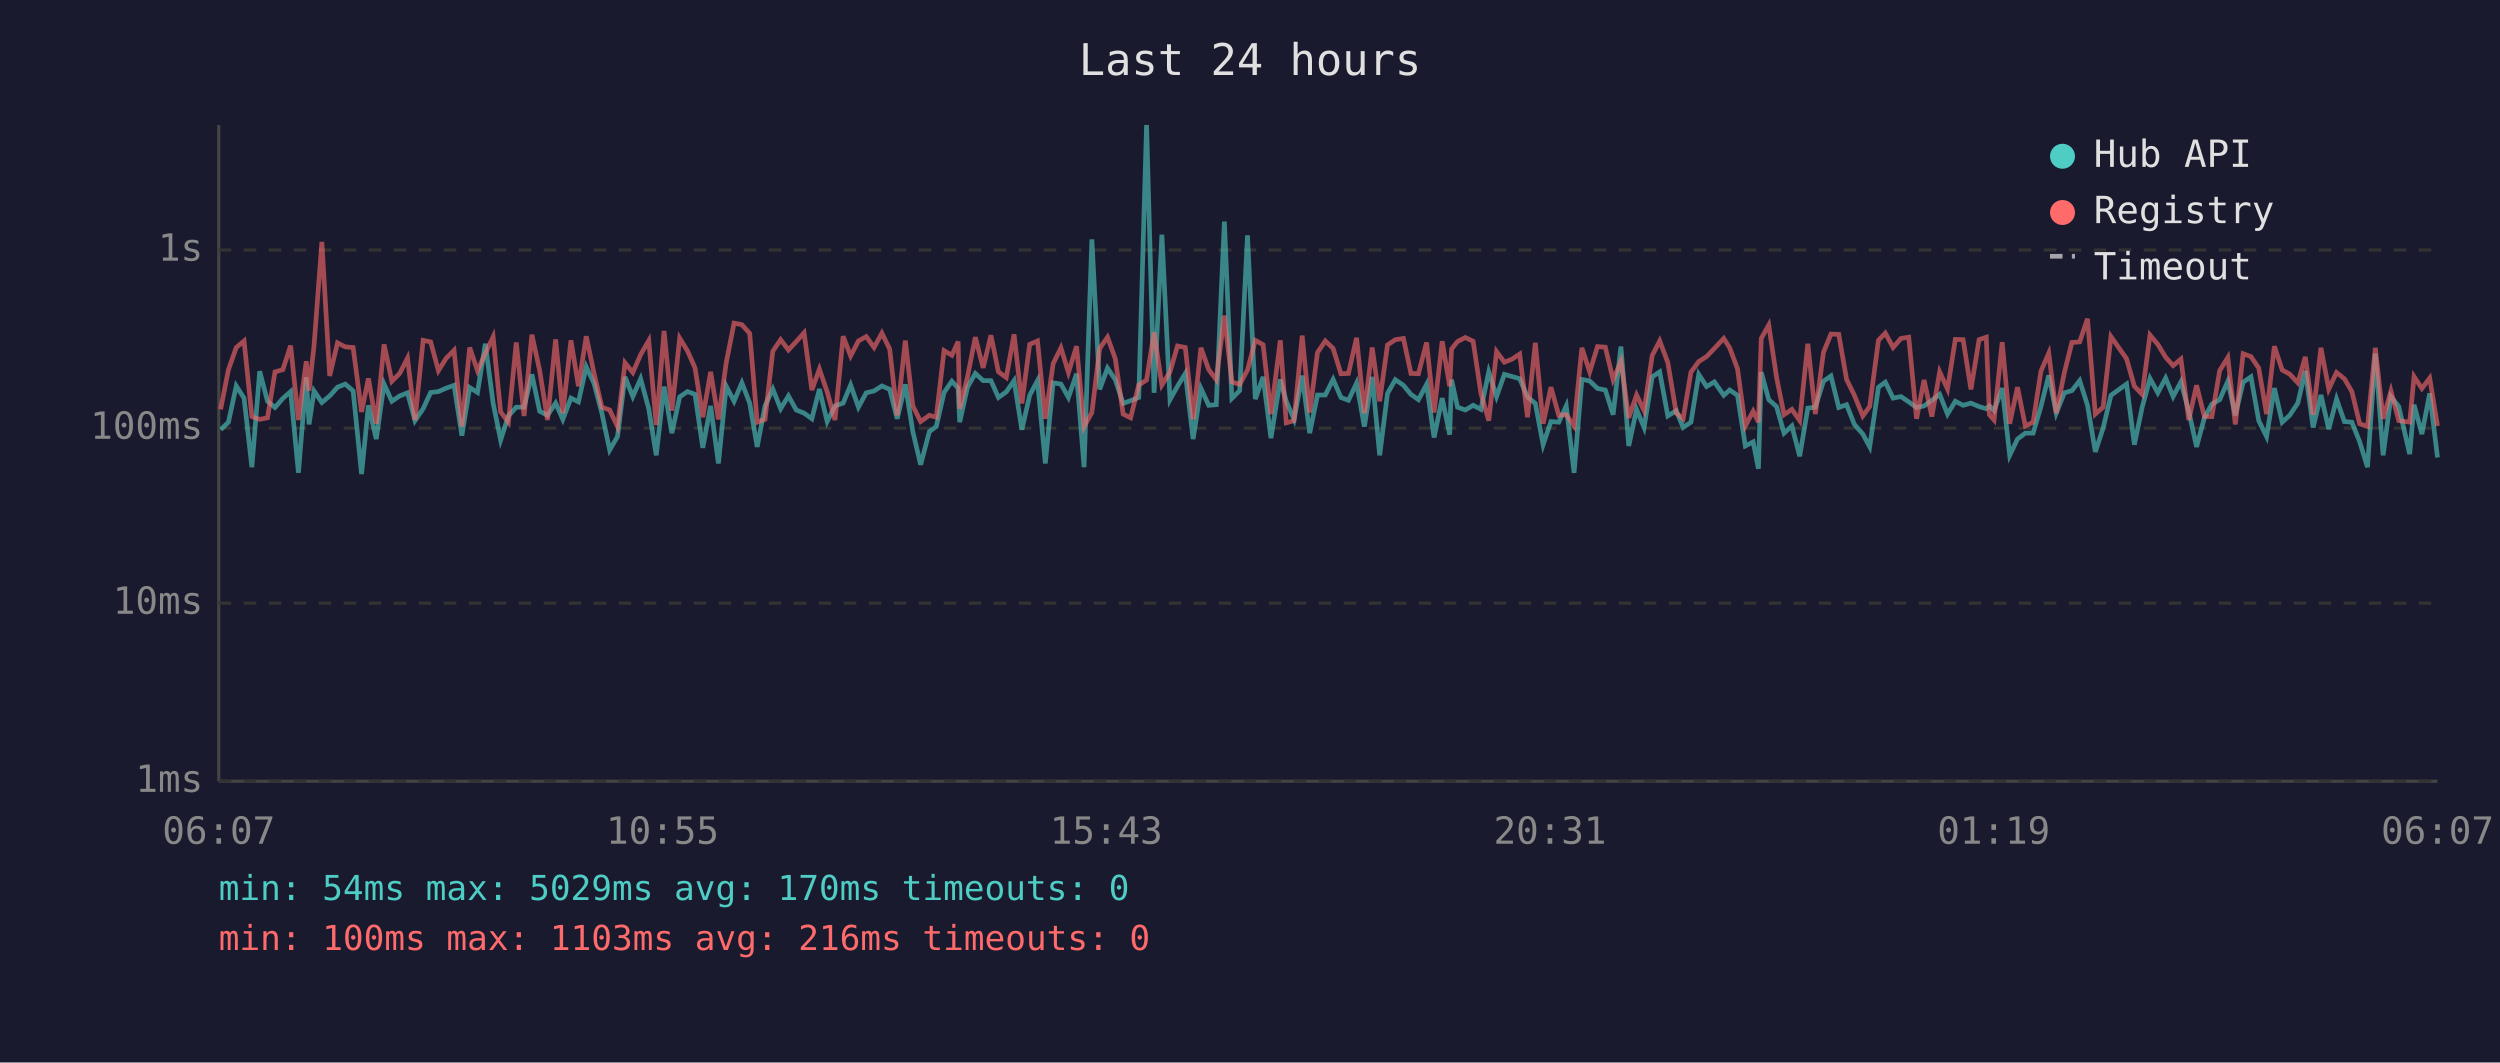
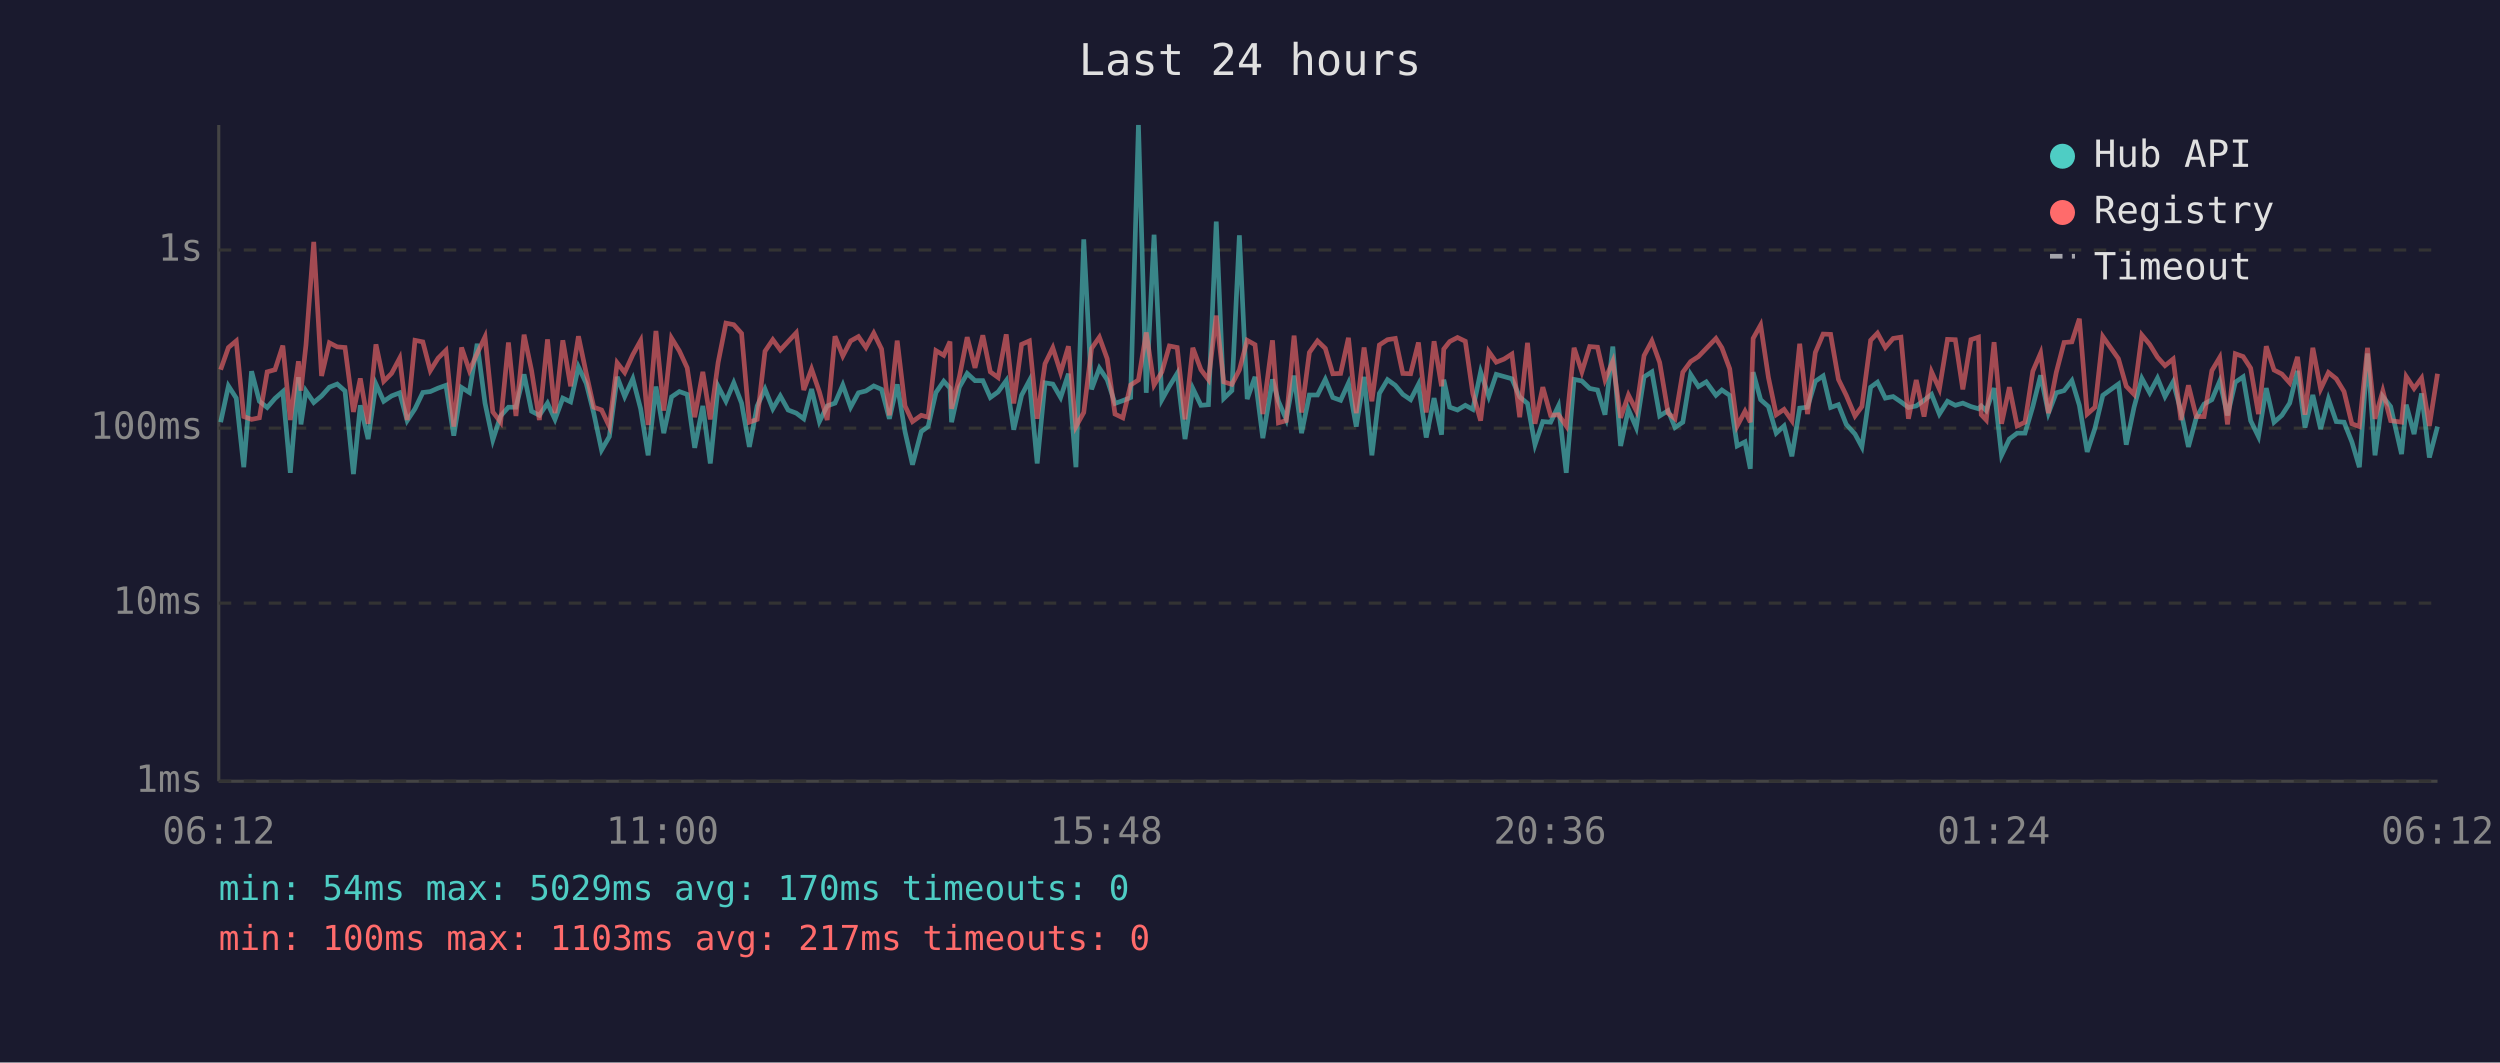
<svg xmlns="http://www.w3.org/2000/svg" viewBox="0 0 800 340" font-family="monospace" font-size="12">
  <rect width="800" height="340" fill="#1a1a2e" />
  <text x="400" y="24" fill="#e0e0e0" font-size="14" text-anchor="middle">Last 24 hours</text>
  <line x1="70" y1="40" x2="70" y2="250" stroke="#444" stroke-width="1" />
  <line x1="70" y1="250" x2="780" y2="250" stroke="#444" stroke-width="1" />
  <line x1="70" y1="250" x2="780" y2="250" stroke="#333" stroke-width="1" stroke-dasharray="4" />
  <text x="65" y="250" fill="#888" text-anchor="end" dominant-baseline="middle">1ms</text>
  <line x1="70" y1="193" x2="780" y2="193" stroke="#333" stroke-width="1" stroke-dasharray="4" />
  <text x="65" y="193" fill="#888" text-anchor="end" dominant-baseline="middle">10ms</text>
  <line x1="70" y1="137" x2="780" y2="137" stroke="#333" stroke-width="1" stroke-dasharray="4" />
  <text x="65" y="137" fill="#888" text-anchor="end" dominant-baseline="middle">100ms</text>
  <line x1="70" y1="80" x2="780" y2="80" stroke="#333" stroke-width="1" stroke-dasharray="4" />
  <text x="65" y="80" fill="#888" text-anchor="end" dominant-baseline="middle">1s</text>
-   <text x="70" y="270" fill="#888" text-anchor="middle">06:07</text>
-   <text x="212" y="270" fill="#888" text-anchor="middle">10:55</text>
-   <text x="354" y="270" fill="#888" text-anchor="middle">15:43</text>
-   <text x="496" y="270" fill="#888" text-anchor="middle">20:31</text>
-   <text x="638" y="270" fill="#888" text-anchor="middle">01:19</text>
-   <text x="780" y="270" fill="#888" text-anchor="middle">06:07</text>
-   <polyline points="70.6,137.5 73.1,135.1 75.6,123.5 78.1,127.4 80.6,149.5 83.1,118.8 85.6,128.4 88.0,130.4 90.5,127.5 93.0,125.3 95.5,151.3 98.0,120.7 98.9,135.8 100.5,125.1 103.0,128.8 105.5,126.7 108.0,123.9 110.5,122.9 113.0,125.1 115.7,151.7 117.9,129.7 120.4,140.5 122.9,122.9 125.4,128.4 127.9,126.7 130.4,125.7 132.8,134.6 135.4,130.8 137.8,125.6 140.3,125.3 142.8,124.2 145.3,123.3 147.8,139.4 150.3,124.0 152.8,125.6 155.3,110.0 157.8,129.0 160.2,140.8 162.7,133.1 165.2,130.3 167.7,130.3 170.2,119.8 172.7,131.6 175.2,132.9 177.8,129.0 180.1,134.2 182.7,127.4 185.1,128.6 187.6,117.4 190.1,122.7 192.6,132.2 195.1,144.0 197.6,139.7 200.0,120.6 202.5,126.9 205.0,121.2 207.6,130.8 210.0,145.7 212.5,123.7 215.0,138.6 217.5,127.0 220.0,125.3 222.4,126.2 224.9,143.3 227.4,129.9 229.9,148.3 232.4,123.6 234.9,128.4 237.4,122.5 239.9,129.0 242.3,143.0 244.8,129.9 247.3,124.5 249.8,130.8 252.3,126.7 254.8,131.2 257.3,132.2 259.8,134.0 262.2,124.5 264.7,134.9 267.2,129.9 269.8,129.0 272.2,123.2 274.7,130.3 277.2,125.7 279.7,125.1 282.2,123.5 284.7,124.6 287.1,134.0 289.7,123.0 292.1,138.1 294.6,148.7 297.4,138.1 299.6,136.5 302.1,125.6 304.6,122.0 306.6,124.2 307.1,135.1 309.6,123.9 312.1,119.5 314.6,121.8 317.1,121.8 319.5,127.2 322.0,125.4 324.5,121.8 327.0,137.5 329.5,126.5 332.0,121.8 334.5,148.3 337.0,122.5 339.5,122.9 341.9,127.2 344.5,119.6 346.9,149.5 349.4,76.6 351.9,124.6 354.4,117.8 356.9,121.5 359.4,129.1 361.8,128.2 364.4,127.2 366.9,40.0 369.3,125.7 371.8,75.1 374.4,127.9 376.8,123.6 379.3,119.5 381.8,140.5 384.3,124.3 386.8,129.7 389.2,129.5 391.8,70.9 394.2,127.5 396.7,125.0 399.2,75.3 401.7,127.7 404.2,120.6 406.7,140.2 409.7,121.4 411.6,128.4 414.1,134.2 416.7,120.2 419.1,138.6 421.6,126.4 424.1,126.4 426.6,121.4 429.1,127.2 431.5,128.1 434.1,122.6 436.6,136.5 439.1,120.6 441.5,145.7 444.0,125.9 446.5,121.5 449.1,123.3 451.5,126.2 453.9,127.9 456.5,123.0 458.9,140.0 461.5,127.4 463.9,139.1 464.5,121.5 466.4,130.3 468.9,131.2 471.4,129.7 473.9,131.0 476.4,119.0 478.9,126.9 481.4,119.8 483.9,120.5 486.3,121.2 488.8,127.0 491.3,129.1 493.8,142.3 496.3,134.9 498.8,135.1 501.2,129.9 503.7,151.3 506.2,121.4 508.7,121.9 511.2,124.3 513.7,124.8 516.2,132.7 518.7,110.9 521.2,142.7 523.7,131.0 526.1,136.8 528.7,120.6 531.1,119.0 533.7,133.1 536.4,131.4 538.6,136.8 541.1,135.1 543.6,119.8 546.1,123.7 548.6,122.2 551.6,126.5 553.5,124.8 556.0,126.5 558.5,142.7 561.0,141.4 562.7,150.0 563.6,119.1 566.0,127.9 568.5,130.1 570.9,138.6 573.4,136.3 575.9,146.0 578.5,130.6 580.9,130.3 583.5,122.0 585.9,120.3 588.4,130.4 590.9,129.5 593.4,135.8 596.1,138.9 598.3,143.0 601.1,123.9 603.3,122.3 605.8,127.4 608.3,126.9 610.8,128.6 613.3,130.4 615.7,129.9 618.2,128.1 620.7,126.2 623.2,132.5 625.7,128.4 628.2,129.7 630.7,129.0 633.3,130.1 635.6,130.8 636.6,129.9 638.1,131.4 640.7,124.2 643.1,145.7 645.6,140.5 648.1,138.6 650.6,138.6 653.1,130.1 655.6,120.1 658.0,132.2 660.6,125.7 663.0,125.0 665.5,121.8 668.0,129.7 670.5,144.6 673.0,137.0 675.5,126.5 680.5,122.9 683.0,142.3 685.5,130.3 688.0,121.1 690.5,125.7 693.0,121.0 695.4,126.9 697.9,122.2 700.4,131.6 702.9,143.0 705.4,133.7 707.8,129.3 710.3,127.9 712.9,122.0 715.3,132.9 717.8,122.3 720.3,120.6 722.8,134.6 725.3,139.7 727.8,124.2 730.3,135.1 732.7,132.9 735.3,129.0 737.7,118.7 740.2,136.8 742.7,126.4 745.2,137.3 747.7,127.7 750.2,134.9 752.6,135.1 755.1,141.4 757.6,149.5 760.1,113.1 762.6,145.7 765.1,126.9 767.6,130.1 771.1,145.3 772.5,129.5 775.0,138.9 777.5,125.9 780.0,146.4" fill="none" stroke="#4ecdc4" stroke-width="1.5" opacity="0.6" />
-   <polyline points="70.6,131.0 73.1,118.3 75.6,111.2 78.1,109.1 80.6,133.3 83.1,134.2 85.6,133.7 88.0,119.0 90.5,118.3 93.0,110.6 95.5,134.4 98.0,115.6 98.9,125.0 100.5,110.5 103.0,77.4 105.5,120.3 108.0,109.7 110.5,111.0 113.0,111.2 115.7,131.8 117.9,121.1 120.4,135.6 122.9,110.2 125.4,122.0 127.9,119.5 130.4,114.6 132.8,134.4 135.4,108.9 137.8,109.4 140.3,118.6 142.8,114.6 145.3,112.1 147.8,136.5 150.3,111.2 152.8,118.6 155.3,113.1 157.8,107.8 160.2,131.8 162.7,135.1 165.2,109.6 167.7,133.1 170.2,107.1 172.7,118.6 175.2,134.4 177.8,108.6 180.1,132.2 182.7,108.9 185.1,123.6 187.6,107.6 190.1,119.5 192.6,130.3 195.1,131.2 197.6,136.5 200.0,116.1 202.5,119.2 205.0,113.5 207.6,109.0 210.0,136.0 212.5,105.9 215.0,131.4 217.5,108.2 220.0,112.3 222.4,117.7 224.9,133.5 227.4,119.0 229.9,134.2 232.4,116.0 234.9,103.4 237.4,103.9 239.9,106.7 242.3,135.1 244.8,134.2 247.3,112.4 249.8,108.7 252.3,112.0 254.8,109.3 257.3,106.5 259.8,124.8 262.2,118.1 264.7,125.4 267.2,134.4 269.8,107.6 272.2,113.9 274.7,109.1 277.2,107.7 279.7,111.2 282.2,106.6 284.7,111.7 287.1,132.9 289.7,109.0 292.1,129.9 294.6,134.9 297.4,132.9 299.6,133.5 302.1,112.2 304.6,113.7 306.6,109.3 307.1,130.8 309.6,120.6 312.1,107.9 314.6,117.7 317.1,107.3 319.5,119.0 322.0,120.8 324.5,107.0 327.0,129.1 329.5,110.2 332.0,109.1 334.5,134.0 337.0,116.4 339.5,111.3 341.9,119.2 344.5,110.8 346.9,136.5 349.4,132.0 351.9,111.5 354.4,107.9 356.9,114.8 359.4,132.5 361.8,133.7 364.4,123.2 366.9,121.6 369.3,106.4 371.8,123.2 374.4,119.0 376.8,110.7 379.3,111.2 381.8,134.2 384.3,111.3 386.8,118.3 389.2,121.5 391.8,101.0 394.2,122.2 396.7,123.0 399.2,118.4 401.7,108.9 404.2,110.3 406.7,132.5 409.7,108.9 411.6,135.3 414.1,134.6 416.7,107.4 419.1,132.0 421.6,112.8 424.1,109.1 426.6,111.5 429.1,119.6 431.5,119.5 434.1,108.1 436.6,132.2 439.1,111.2 441.5,128.4 444.0,110.4 446.5,108.7 449.1,108.3 451.5,119.5 453.9,119.6 456.5,109.6 458.9,132.0 461.5,109.2 463.9,123.6 464.5,111.7 466.4,109.3 468.9,108.0 471.4,109.2 473.9,125.9 476.4,134.6 478.9,112.5 481.4,115.9 483.9,114.9 486.3,113.3 488.8,133.5 491.3,109.7 493.8,135.6 496.3,123.9 498.8,132.9 501.2,132.7 503.7,136.3 506.2,111.3 508.7,119.0 511.2,110.9 513.7,111.1 516.2,121.5 518.7,115.6 521.2,133.7 523.7,126.4 526.1,131.4 528.7,113.8 531.1,109.1 533.7,116.0 536.4,132.2 538.6,134.0 541.1,119.1 543.6,115.7 546.1,114.1 548.6,111.5 551.6,108.3 553.5,111.3 556.0,118.0 558.5,136.3 561.0,131.6 562.7,135.1 563.6,108.3 566.0,104.0 568.5,120.8 570.9,132.7 573.4,131.0 575.9,134.6 578.5,110.0 580.9,132.5 583.5,112.8 585.9,106.9 588.4,107.0 590.9,121.4 593.4,126.5 596.1,133.1 598.3,130.1 601.1,108.9 603.3,106.6 605.8,111.2 608.3,108.3 610.8,107.9 613.3,134.0 615.7,121.6 618.2,133.3 620.7,119.0 623.2,124.5 625.7,108.6 628.2,108.7 630.7,124.6 633.3,108.7 635.6,107.9 636.6,132.7 638.1,134.4 640.7,109.5 643.1,135.6 645.6,123.9 648.1,136.3 650.6,135.1 653.1,118.8 655.6,113.0 658.0,132.2 660.6,119.2 663.0,109.6 665.5,109.4 668.0,102.0 670.5,132.5 673.0,130.3 675.5,107.7 680.5,114.8 683.0,123.6 685.5,126.2 688.0,107.2 690.5,110.2 693.0,114.3 695.4,117.0 697.9,114.9 700.4,134.4 702.9,123.3 705.4,133.3 707.8,133.3 710.3,118.6 712.9,114.4 715.3,135.8 717.8,113.2 720.3,114.1 722.8,117.8 725.3,132.5 727.8,110.8 730.3,118.4 732.7,119.7 735.3,122.5 737.7,114.2 740.2,132.7 742.7,111.3 745.2,124.5 747.7,119.2 750.2,121.2 752.6,125.3 755.1,135.6 757.6,136.5 760.1,111.3 762.6,134.0 765.1,125.1 767.6,134.6 771.1,135.1 772.5,120.5 775.0,124.3 777.5,121.0 780.0,136.3" fill="none" stroke="#ff6b6b" stroke-width="1.5" opacity="0.6" />
+   <text x="70" y="270" fill="#888" text-anchor="middle">06:12</text>
+   <text x="212" y="270" fill="#888" text-anchor="middle">11:00</text>
+   <text x="354" y="270" fill="#888" text-anchor="middle">15:48</text>
+   <text x="496" y="270" fill="#888" text-anchor="middle">20:36</text>
+   <text x="638" y="270" fill="#888" text-anchor="middle">01:24</text>
+   <text x="780" y="270" fill="#888" text-anchor="middle">06:12</text>
+   <polyline points="70.6,135.1 73.1,123.5 75.6,127.4 78.0,149.5 80.5,118.8 83.0,128.4 85.5,130.4 88.0,127.5 90.5,125.3 92.9,151.3 95.5,120.7 96.3,135.8 97.9,125.1 100.4,128.8 102.9,126.7 105.4,123.9 107.9,122.9 110.4,125.1 113.1,151.7 115.3,129.7 117.8,140.5 120.3,122.9 122.8,128.4 125.3,126.7 127.9,125.7 130.3,134.6 132.8,130.8 135.3,125.6 137.7,125.3 140.2,124.2 142.7,123.3 145.2,139.4 147.7,124.0 150.2,125.6 152.7,110.0 155.2,129.0 157.7,140.8 160.2,133.1 162.7,130.3 165.1,130.3 167.7,119.8 170.1,131.6 172.6,132.9 175.2,129.0 177.6,134.2 180.1,127.4 182.6,128.6 185.1,117.4 187.6,122.7 190.0,132.2 192.5,144.0 195.0,139.7 197.5,120.6 199.9,126.9 202.5,121.2 205.0,130.8 207.4,145.7 209.9,123.7 212.4,138.6 214.9,127.0 217.4,125.3 219.9,126.2 222.3,143.3 224.9,129.9 227.3,148.3 229.8,123.6 232.3,128.4 234.8,122.5 237.3,129.0 239.8,143.0 242.3,129.9 244.8,124.5 247.3,130.8 249.7,126.7 252.2,131.2 254.8,132.2 257.2,134.0 259.7,124.5 262.2,134.9 264.7,129.9 267.2,129.0 269.7,123.2 272.2,130.3 274.7,125.7 277.1,125.1 279.6,123.5 282.1,124.6 284.6,134.0 287.1,123.0 289.6,138.1 292.0,148.7 294.8,138.1 297.0,136.5 299.5,125.6 302.0,122.0 304.0,124.2 304.5,135.1 307.0,123.9 309.5,119.5 312.0,121.8 314.5,121.8 316.9,127.2 319.4,125.4 322.0,121.8 324.4,137.5 326.9,126.5 329.4,121.8 331.9,148.3 334.4,122.5 336.9,122.9 339.4,127.2 341.9,119.6 344.3,149.5 346.8,76.6 349.3,124.6 351.8,117.8 354.3,121.5 356.8,129.1 359.3,128.2 361.8,127.2 364.3,40.0 366.8,125.7 369.3,75.1 371.8,127.9 374.2,123.6 376.7,119.5 379.2,140.5 381.7,124.3 384.3,129.7 386.7,129.5 389.2,70.9 391.6,127.5 394.2,125.0 396.6,75.3 399.1,127.7 401.6,120.6 404.1,140.2 407.2,121.4 409.1,128.4 411.6,134.2 414.1,120.2 416.5,138.6 419.0,126.4 421.6,126.4 424.1,121.4 426.5,127.2 429.0,128.1 431.5,122.6 434.0,136.5 436.5,120.6 439.0,145.7 441.4,125.9 444.0,121.5 446.5,123.3 448.9,126.2 451.4,127.9 453.9,123.0 456.4,140.0 458.9,127.4 461.3,139.1 462.0,121.5 463.9,130.3 466.4,131.2 468.9,129.7 471.3,131.0 473.8,119.0 476.4,126.9 478.8,119.8 481.3,120.5 483.8,121.2 486.3,127.0 488.8,129.1 491.2,142.3 493.7,134.9 496.2,135.1 498.7,129.9 501.2,151.3 503.7,121.4 506.2,121.9 508.7,124.3 511.2,124.8 513.6,132.7 516.1,110.9 518.6,142.7 521.1,131.0 523.6,136.8 526.1,120.6 528.6,119.0 531.1,133.1 533.8,131.4 536.0,136.8 538.5,135.1 541.0,119.8 543.5,123.7 546.0,122.2 549.1,126.5 551.0,124.8 553.5,126.5 555.9,142.7 558.4,141.4 560.1,150.0 561.0,119.1 563.4,127.9 565.9,130.1 568.4,138.6 570.9,136.3 573.4,146.0 575.9,130.6 578.4,130.3 580.9,122.0 583.4,120.3 585.8,130.4 588.3,129.5 590.8,135.8 593.6,138.9 595.8,143.0 598.6,123.9 600.8,122.3 603.3,127.4 605.8,126.9 608.3,128.6 610.7,130.4 613.2,129.9 615.7,128.1 618.1,126.2 620.6,132.5 623.2,128.4 625.7,129.7 628.1,129.0 630.7,130.1 633.1,130.8 634.0,129.9 635.6,131.4 638.1,124.2 640.5,145.7 643.0,140.5 645.5,138.6 648.0,138.6 650.5,130.1 653.0,120.1 655.5,132.2 658.0,125.7 660.5,125.0 663.0,121.8 665.4,129.7 667.9,144.6 670.4,137.0 672.9,126.5 677.9,122.9 680.4,142.3 682.9,130.3 685.4,121.1 687.9,125.7 690.4,121.0 692.8,126.9 695.4,122.2 697.9,131.6 700.3,143.0 702.8,133.7 705.3,129.3 707.8,127.9 710.3,122.0 712.8,132.9 715.3,122.3 717.8,120.6 720.2,134.6 722.7,139.7 725.2,124.2 727.7,135.1 730.2,132.9 732.7,129.0 735.2,118.7 737.6,136.8 740.1,126.4 742.6,137.3 745.1,127.7 747.6,134.9 750.1,135.1 752.6,141.4 755.0,149.5 757.6,113.1 760.0,145.7 762.5,126.9 765.0,130.1 768.5,145.3 770.0,129.5 772.5,138.9 774.9,125.9 777.4,146.4 780.0,136.5" fill="none" stroke="#4ecdc4" stroke-width="1.5" opacity="0.6" />
+   <polyline points="70.6,118.3 73.1,111.2 75.6,109.1 78.0,133.3 80.5,134.2 83.0,133.7 85.5,119.0 88.0,118.3 90.5,110.6 92.9,134.4 95.5,115.6 96.3,125.0 97.9,110.5 100.4,77.4 102.9,120.3 105.4,109.7 107.9,111.0 110.4,111.2 113.1,131.8 115.3,121.1 117.8,135.6 120.3,110.2 122.8,122.0 125.3,119.5 127.9,114.6 130.3,134.4 132.8,108.9 135.3,109.4 137.7,118.6 140.2,114.6 142.7,112.1 145.2,136.5 147.7,111.2 150.2,118.6 152.7,113.1 155.2,107.8 157.7,131.8 160.2,135.1 162.7,109.6 165.1,133.1 167.7,107.1 170.1,118.6 172.6,134.4 175.2,108.6 177.6,132.2 180.1,108.9 182.6,123.6 185.1,107.6 187.6,119.5 190.0,130.3 192.5,131.2 195.0,136.5 197.5,116.1 199.9,119.2 202.5,113.5 205.0,109.0 207.4,136.0 209.9,105.9 212.4,131.4 214.9,108.2 217.4,112.3 219.9,117.7 222.3,133.5 224.9,119.0 227.3,134.2 229.8,116.0 232.3,103.4 234.8,103.9 237.3,106.7 239.8,135.1 242.3,134.2 244.8,112.4 247.3,108.7 249.7,112.0 252.2,109.3 254.8,106.5 257.2,124.8 259.7,118.1 262.2,125.4 264.7,134.4 267.2,107.6 269.7,113.9 272.2,109.1 274.7,107.7 277.1,111.2 279.6,106.6 282.1,111.7 284.6,132.9 287.1,109.0 289.6,129.9 292.0,134.9 294.8,132.9 297.0,133.5 299.5,112.2 302.0,113.7 304.0,109.3 304.5,130.8 307.0,120.6 309.5,107.9 312.0,117.7 314.5,107.3 316.9,119.0 319.4,120.8 322.0,107.0 324.4,129.1 326.9,110.2 329.4,109.1 331.9,134.0 334.4,116.4 336.9,111.3 339.4,119.2 341.9,110.8 344.3,136.5 346.8,132.0 349.3,111.5 351.8,107.9 354.3,114.8 356.8,132.5 359.3,133.7 361.8,123.2 364.3,121.6 366.8,106.4 369.3,123.2 371.8,119.0 374.2,110.7 376.7,111.2 379.2,134.2 381.7,111.3 384.3,118.3 386.7,121.5 389.2,101.0 391.6,122.2 394.2,123.0 396.6,118.4 399.1,108.9 401.6,110.3 404.1,132.5 407.2,108.9 409.1,135.3 411.6,134.6 414.1,107.4 416.5,132.0 419.0,112.8 421.6,109.1 424.1,111.5 426.5,119.6 429.0,119.5 431.5,108.1 434.0,132.2 436.5,111.2 439.0,128.4 441.4,110.4 444.0,108.7 446.5,108.3 448.9,119.5 451.4,119.6 453.9,109.6 456.4,132.0 458.9,109.2 461.3,123.6 462.0,111.7 463.9,109.3 466.4,108.0 468.9,109.2 471.3,125.9 473.8,134.6 476.4,112.5 478.8,115.9 481.3,114.9 483.8,113.3 486.3,133.5 488.8,109.7 491.2,135.6 493.7,123.9 496.2,132.9 498.7,132.7 501.2,136.3 503.7,111.3 506.2,119.0 508.7,110.9 511.2,111.1 513.6,121.5 516.1,115.6 518.6,133.7 521.1,126.4 523.6,131.4 526.1,113.8 528.6,109.1 531.1,116.0 533.8,132.2 536.0,134.0 538.5,119.1 541.0,115.7 543.5,114.1 546.0,111.5 549.1,108.3 551.0,111.3 553.5,118.0 555.9,136.3 558.4,131.6 560.1,135.1 561.0,108.3 563.4,104.0 565.9,120.8 568.4,132.7 570.9,131.0 573.4,134.6 575.9,110.0 578.4,132.5 580.9,112.8 583.4,106.9 585.8,107.0 588.3,121.4 590.8,126.5 593.6,133.1 595.8,130.1 598.6,108.9 600.8,106.6 603.3,111.2 605.8,108.3 608.3,107.9 610.7,134.0 613.2,121.6 615.7,133.3 618.1,119.0 620.6,124.5 623.2,108.6 625.7,108.7 628.1,124.6 630.7,108.7 633.1,107.9 634.0,132.7 635.6,134.4 638.1,109.5 640.5,135.6 643.0,123.9 645.5,136.3 648.0,135.1 650.5,118.8 653.0,113.0 655.5,132.2 658.0,119.2 660.5,109.6 663.0,109.4 665.4,102.0 667.9,132.5 670.4,130.3 672.9,107.7 677.9,114.8 680.4,123.6 682.9,126.2 685.4,107.2 687.9,110.2 690.4,114.3 692.8,117.0 695.4,114.9 697.9,134.4 700.3,123.3 702.8,133.3 705.3,133.3 707.8,118.6 710.3,114.4 712.8,135.8 715.3,113.2 717.8,114.1 720.2,117.8 722.7,132.5 725.2,110.8 727.7,118.4 730.2,119.7 732.7,122.5 735.2,114.2 737.6,132.7 740.1,111.3 742.6,124.5 745.1,119.2 747.6,121.2 750.1,125.3 752.6,135.6 755.0,136.5 757.6,111.3 760.0,134.0 762.5,125.1 765.0,134.6 768.5,135.1 770.0,120.5 772.5,124.3 774.9,121.0 777.4,136.3 780.0,119.6" fill="none" stroke="#ff6b6b" stroke-width="1.5" opacity="0.6" />
  <circle cx="660" cy="50" r="4" fill="#4ecdc4" />
  <text x="670" y="50" fill="#e0e0e0" dominant-baseline="middle">Hub API</text>
  <circle cx="660" cy="68" r="4" fill="#ff6b6b" />
  <text x="670" y="68" fill="#e0e0e0" dominant-baseline="middle">Registry</text>
  <line x1="656" y1="82" x2="664" y2="82" stroke="#e0e0e0" stroke-width="1.5" stroke-dasharray="4,3" opacity="0.7" />
  <text x="670" y="86" fill="#e0e0e0" dominant-baseline="middle">Timeout</text>
  <text x="70" y="288" fill="#4ecdc4" font-size="11">min: 54ms  max: 5029ms  avg: 170ms  timeouts: 0</text>
-   <text x="70" y="304" fill="#ff6b6b" font-size="11">min: 100ms  max: 1103ms  avg: 216ms  timeouts: 0</text>
+   <text x="70" y="304" fill="#ff6b6b" font-size="11">min: 100ms  max: 1103ms  avg: 217ms  timeouts: 0</text>
</svg>
